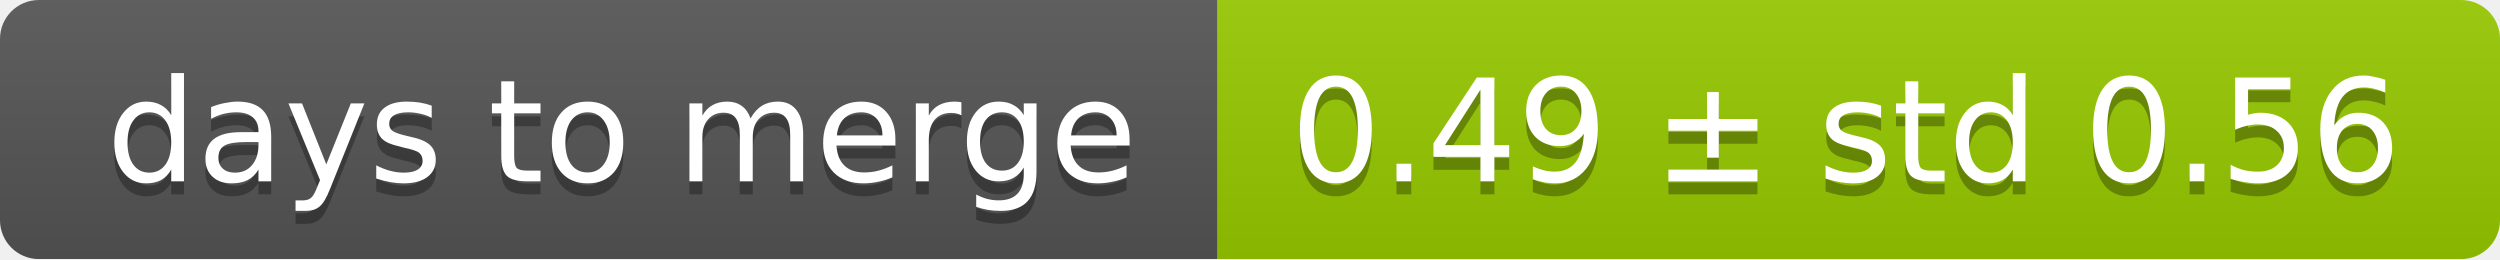
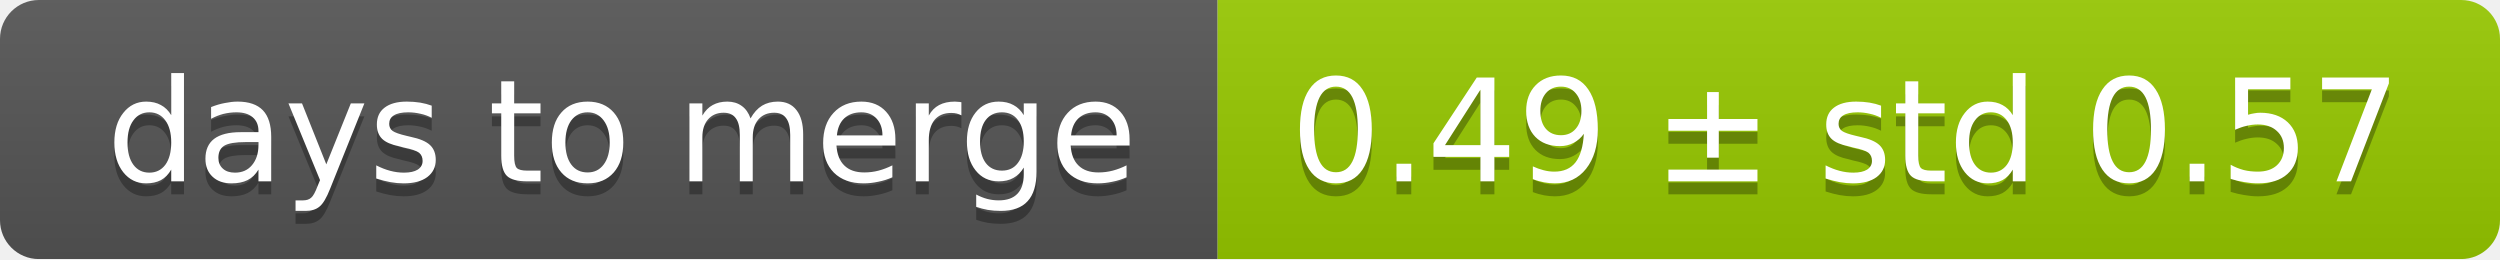
<svg xmlns="http://www.w3.org/2000/svg" width="193" height="20">
  <linearGradient id="smooth" x2="0" y2="100%">
    <stop offset="0" stop-color="#bbb" stop-opacity=".1" />
    <stop offset="1" stop-opacity=".1" />
  </linearGradient>
  <mask id="round">
    <rect width="193" height="20" rx="3" fill="#fff" />
  </mask>
  <g mask="url(#round)">
    <rect width="94" height="20" fill="#555" />
    <rect x="94" width="99" height="20" fill="#97ca00" />
    <rect width="193" height="20" fill="url(#smooth)" />
  </g>
  <g fill="#fff" text-anchor="middle" font-family="DejaVu Sans,Verdana,Geneva,sans-serif" font-size="11">
    <text x="48" y="15" fill="#010101" fill-opacity=".3">days to merge</text>
    <text x="48" y="14">days to merge</text>
-     <text x="142.5" y="15" fill="#010101" fill-opacity=".3">0.49 ± std 0.56</text>
-     <text x="142.5" y="14">0.49 ± std 0.56</text>
+     <text x="142.5" y="15" fill="#010101" fill-opacity=".3">0.49 ± std 0.57</text>
+     <text x="142.5" y="14">0.49 ± std 0.57</text>
  </g>
</svg>
